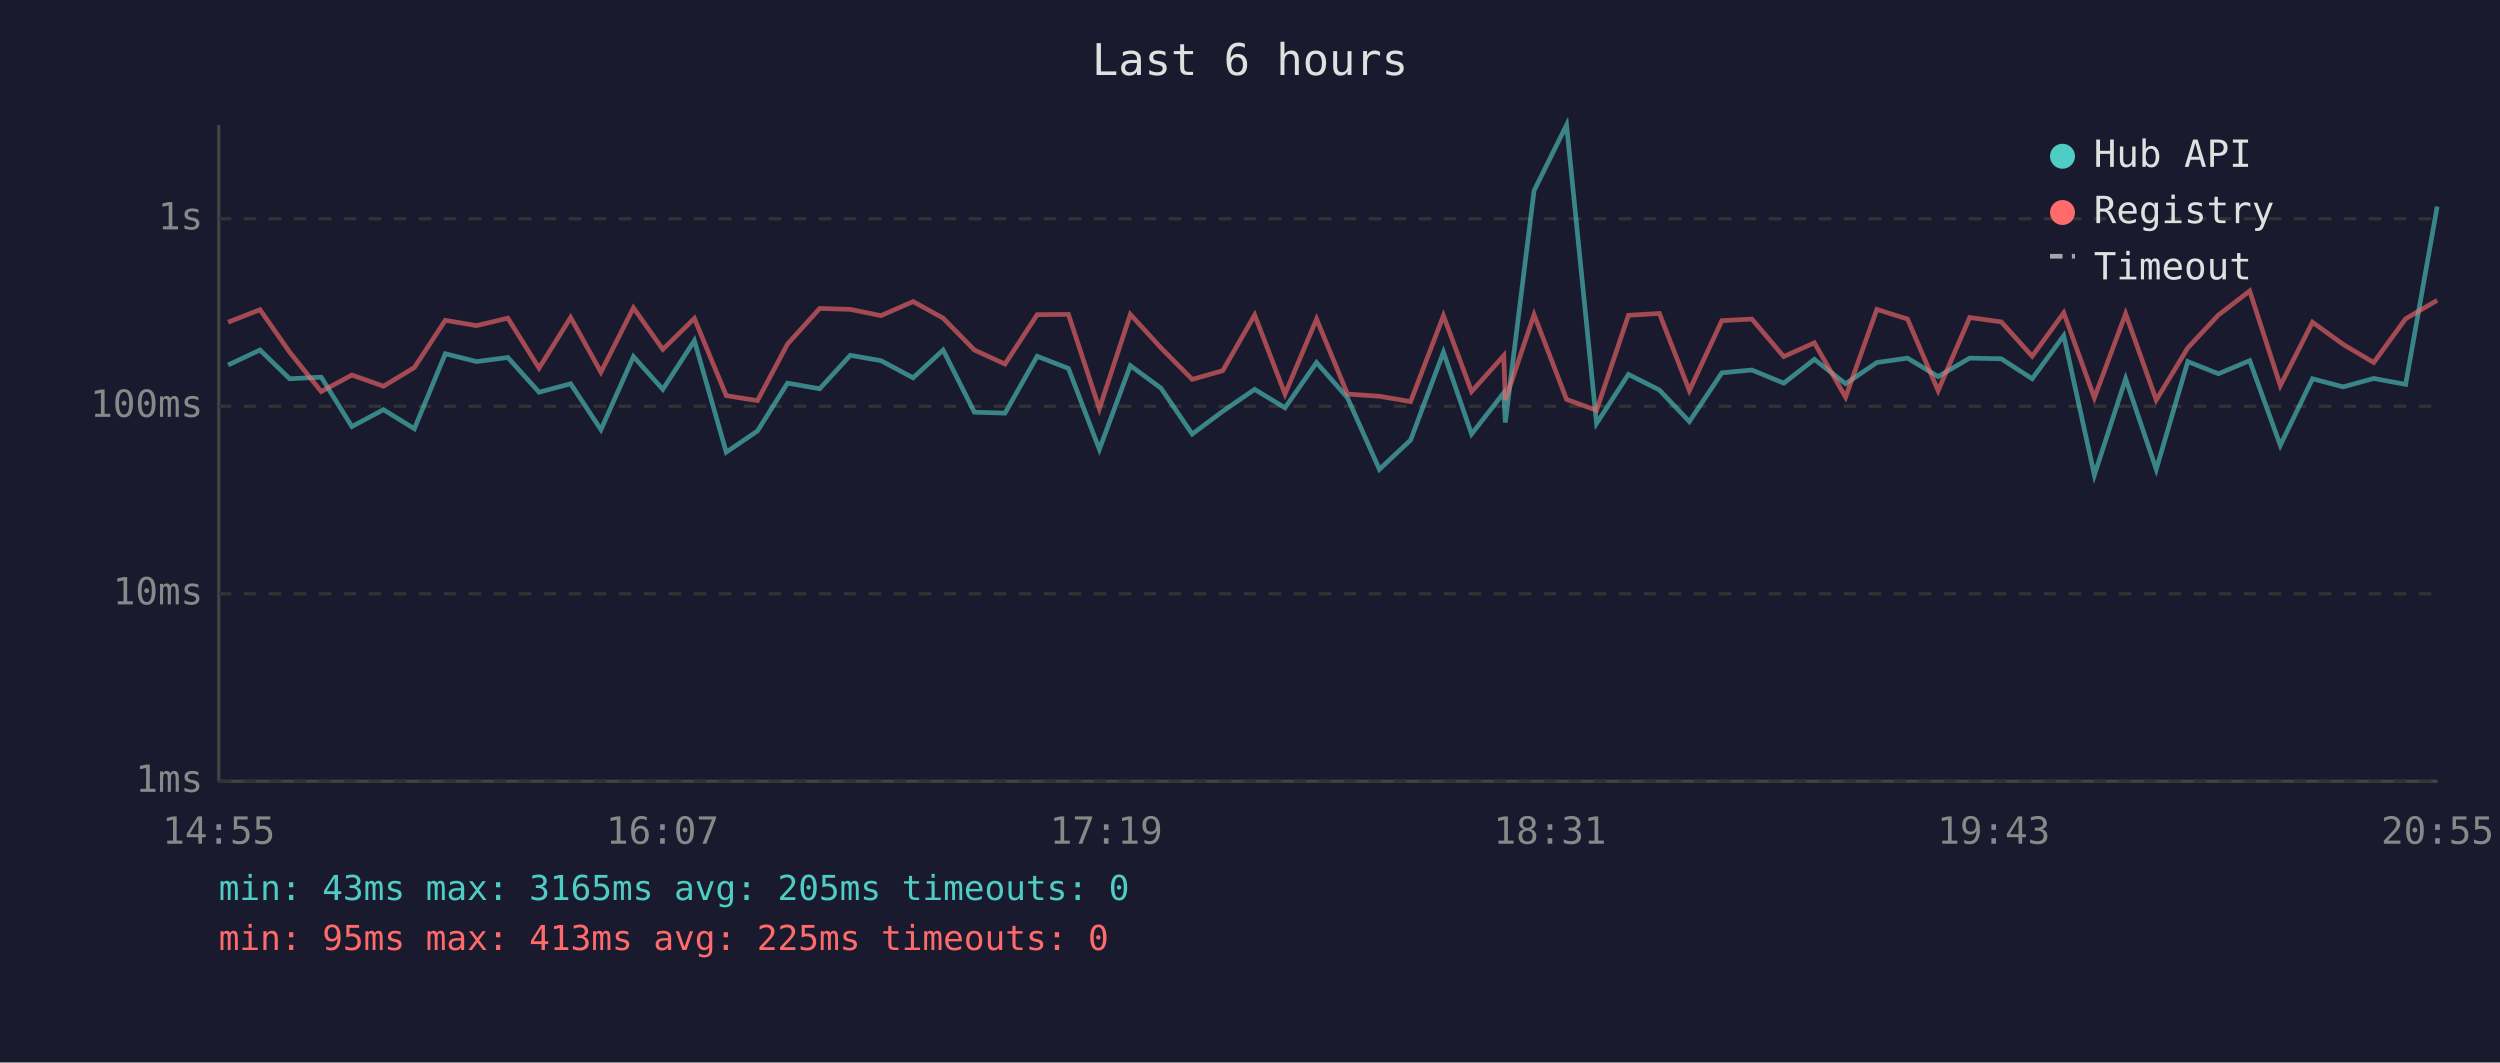
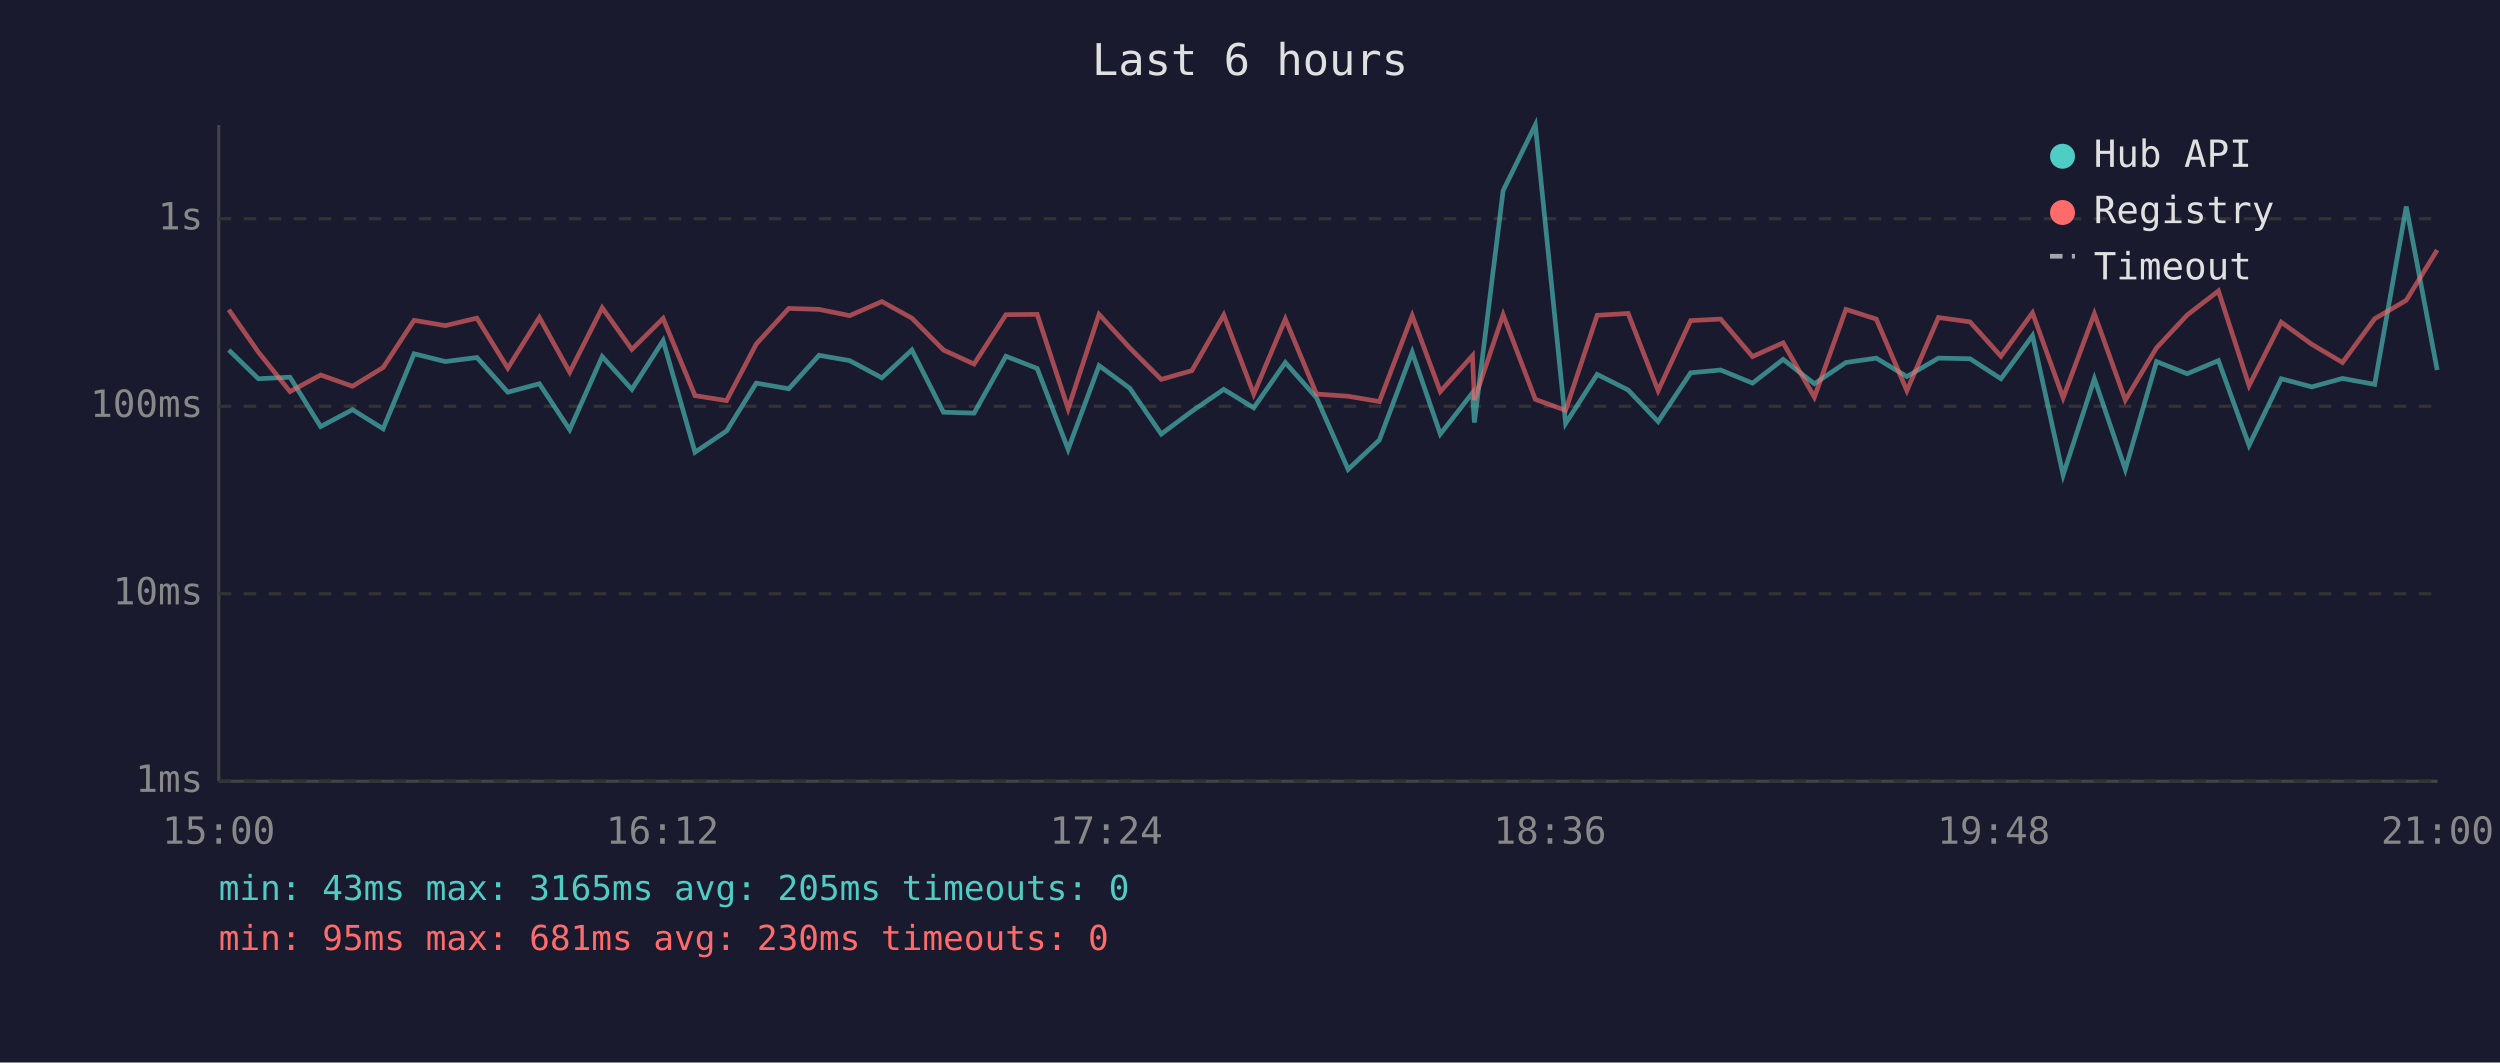
<svg xmlns="http://www.w3.org/2000/svg" viewBox="0 0 800 340" font-family="monospace" font-size="12">
  <rect width="800" height="340" fill="#1a1a2e" />
  <text x="400" y="24" fill="#e0e0e0" font-size="14" text-anchor="middle">Last 6 hours</text>
  <line x1="70" y1="40" x2="70" y2="250" stroke="#444" stroke-width="1" />
  <line x1="70" y1="250" x2="780" y2="250" stroke="#444" stroke-width="1" />
  <line x1="70" y1="250" x2="780" y2="250" stroke="#333" stroke-width="1" stroke-dasharray="4" />
  <text x="65" y="250" fill="#888" text-anchor="end" dominant-baseline="middle">1ms</text>
  <line x1="70" y1="190" x2="780" y2="190" stroke="#333" stroke-width="1" stroke-dasharray="4" />
  <text x="65" y="190" fill="#888" text-anchor="end" dominant-baseline="middle">10ms</text>
  <line x1="70" y1="130" x2="780" y2="130" stroke="#333" stroke-width="1" stroke-dasharray="4" />
  <text x="65" y="130" fill="#888" text-anchor="end" dominant-baseline="middle">100ms</text>
  <line x1="70" y1="70" x2="780" y2="70" stroke="#333" stroke-width="1" stroke-dasharray="4" />
  <text x="65" y="70" fill="#888" text-anchor="end" dominant-baseline="middle">1s</text>
-   <text x="70" y="270" fill="#888" text-anchor="middle">14:55</text>
-   <text x="212" y="270" fill="#888" text-anchor="middle">16:07</text>
-   <text x="354" y="270" fill="#888" text-anchor="middle">17:19</text>
-   <text x="496" y="270" fill="#888" text-anchor="middle">18:31</text>
-   <text x="638" y="270" fill="#888" text-anchor="middle">19:43</text>
-   <text x="780" y="270" fill="#888" text-anchor="middle">20:55</text>
-   <polyline points="73.0,116.8 83.2,112.0 92.7,121.2 102.8,120.7 112.6,136.5 122.7,131.1 132.6,137.2 142.5,113.2 152.5,115.7 162.5,114.4 172.5,125.5 182.6,122.8 192.3,137.5 202.7,114.1 212.1,124.6 222.2,109.0 232.4,144.7 242.4,137.9 252.0,122.6 262.3,124.4 272.1,113.7 281.9,115.4 292.2,120.9 301.8,112.0 311.8,131.9 321.6,132.2 331.9,114.0 341.9,117.9 351.8,143.8 361.7,117.0 371.5,124.2 381.5,138.9 391.3,131.6 401.5,124.6 411.2,130.5 421.3,116.0 431.2,127.3 441.4,150.2 451.4,140.8 461.9,112.7 470.9,138.9 481.2,125.7 481.7,135.2 490.9,61.0 501.3,40.0 510.9,135.5 521.1,119.8 531.0,124.8 540.6,134.9 551.0,119.3 560.6,118.4 570.8,122.6 580.6,115.0 590.6,122.8 600.6,116.0 610.4,114.6 620.2,120.5 630.3,114.6 640.4,114.8 650.3,121.2 660.4,107.4 670.2,152.0 680.2,121.2 690.0,150.2 700.1,115.7 709.9,119.6 719.9,115.4 729.7,142.5 740.0,121.2 749.8,123.8 759.6,121.1 769.8,123.0 779.9,66.1" fill="none" stroke="#4ecdc4" stroke-width="1.5" opacity="0.6" />
-   <polyline points="73.0,103.1 83.2,99.1 92.7,112.7 102.8,125.3 112.6,120.0 122.7,123.6 132.6,117.6 142.5,102.5 152.5,104.2 162.5,101.8 172.5,117.8 182.6,101.6 192.3,119.1 202.7,98.5 212.1,111.8 222.2,101.9 232.4,126.6 242.4,128.2 252.0,110.1 262.3,98.7 272.1,99.0 281.9,101.0 292.2,96.5 301.8,101.8 311.8,112.0 321.6,116.5 331.9,100.7 341.9,100.6 351.8,130.8 361.7,100.6 371.5,111.3 381.5,121.4 391.3,118.6 401.5,100.8 411.2,126.1 421.3,102.1 431.2,126.1 441.4,126.8 451.4,128.5 461.9,101.0 470.9,125.3 481.2,113.8 481.7,128.0 490.9,100.7 501.3,127.8 510.9,131.3 521.1,100.9 531.0,100.3 540.6,125.0 551.0,102.6 560.6,102.1 570.8,114.1 580.6,109.7 590.6,127.1 600.6,99.0 610.4,102.1 620.2,125.0 630.3,101.6 640.4,103.0 650.3,114.0 660.4,100.1 670.2,127.3 680.2,100.4 690.0,128.0 700.1,111.3 709.9,100.8 719.9,93.1 729.7,123.4 740.0,103.1 749.8,110.2 759.6,116.0 769.8,102.0 779.9,96.1" fill="none" stroke="#ff6b6b" stroke-width="1.5" opacity="0.6" />
+   <text x="70" y="270" fill="#888" text-anchor="middle">15:00</text>
+   <text x="212" y="270" fill="#888" text-anchor="middle">16:12</text>
+   <text x="354" y="270" fill="#888" text-anchor="middle">17:24</text>
+   <text x="496" y="270" fill="#888" text-anchor="middle">18:36</text>
+   <text x="638" y="270" fill="#888" text-anchor="middle">19:48</text>
+   <text x="780" y="270" fill="#888" text-anchor="middle">21:00</text>
+   <polyline points="73.2,112.0 82.7,121.2 92.8,120.7 102.6,136.5 112.8,131.1 122.6,137.2 132.5,113.2 142.5,115.7 152.6,114.4 162.5,125.5 172.6,122.8 182.3,137.5 192.7,114.1 202.2,124.6 212.2,109.0 222.4,144.7 232.5,137.9 242.0,122.6 252.4,124.4 262.1,113.7 271.9,115.4 282.2,120.9 291.8,112.0 301.9,131.9 311.7,132.2 321.9,114.0 331.9,117.9 341.8,143.8 351.7,117.0 361.5,124.2 371.6,138.9 381.4,131.6 391.6,124.6 401.2,130.5 411.3,116.0 421.3,127.3 431.4,150.2 441.4,140.8 451.9,112.7 460.9,138.9 471.2,125.7 471.8,135.2 481.0,61.0 491.3,40.0 501.0,135.5 511.1,119.8 521.0,124.8 530.6,134.9 541.0,119.3 550.6,118.4 560.8,122.6 570.6,115.0 580.6,122.8 590.7,116.0 600.4,114.6 610.2,120.5 620.3,114.6 630.4,114.8 640.3,121.2 650.4,107.4 660.2,152.0 670.2,121.2 680.1,150.2 690.1,115.7 699.9,119.6 709.9,115.4 719.7,142.5 730.0,121.2 739.8,123.8 749.6,121.1 759.9,123.0 770.0,66.1 779.9,118.4" fill="none" stroke="#4ecdc4" stroke-width="1.5" opacity="0.6" />
+   <polyline points="73.2,99.1 82.7,112.7 92.8,125.3 102.6,120.0 112.8,123.6 122.6,117.6 132.5,102.5 142.5,104.2 152.6,101.8 162.5,117.8 172.6,101.6 182.3,119.1 192.7,98.5 202.2,111.8 212.2,101.9 222.4,126.6 232.5,128.2 242.0,110.1 252.4,98.7 262.1,99.0 271.9,101.0 282.2,96.5 291.8,101.8 301.9,112.0 311.7,116.5 321.9,100.7 331.9,100.6 341.8,130.8 351.7,100.6 361.5,111.3 371.6,121.4 381.4,118.6 391.6,100.8 401.2,126.1 411.3,102.1 421.3,126.1 431.4,126.8 441.4,128.5 451.9,101.0 460.9,125.3 471.2,113.8 471.8,128.0 481.0,100.7 491.3,127.8 501.0,131.3 511.1,100.9 521.0,100.3 530.6,125.0 541.0,102.6 550.6,102.1 560.8,114.1 570.6,109.7 580.6,127.1 590.7,99.0 600.4,102.1 610.2,125.0 620.3,101.6 630.4,103.0 640.3,114.0 650.4,100.1 660.2,127.3 670.2,100.4 680.1,128.0 690.1,111.3 699.9,100.8 709.9,93.1 719.7,123.4 730.0,103.1 739.8,110.2 749.6,116.0 759.9,102.0 770.0,96.1 779.9,80.0" fill="none" stroke="#ff6b6b" stroke-width="1.5" opacity="0.6" />
  <circle cx="660" cy="50" r="4" fill="#4ecdc4" />
  <text x="670" y="50" fill="#e0e0e0" dominant-baseline="middle">Hub API</text>
  <circle cx="660" cy="68" r="4" fill="#ff6b6b" />
  <text x="670" y="68" fill="#e0e0e0" dominant-baseline="middle">Registry</text>
  <line x1="656" y1="82" x2="664" y2="82" stroke="#e0e0e0" stroke-width="1.5" stroke-dasharray="4,3" opacity="0.7" />
  <text x="670" y="86" fill="#e0e0e0" dominant-baseline="middle">Timeout</text>
  <text x="70" y="288" fill="#4ecdc4" font-size="11">min: 43ms  max: 3165ms  avg: 205ms  timeouts: 0</text>
-   <text x="70" y="304" fill="#ff6b6b" font-size="11">min: 95ms  max: 413ms  avg: 225ms  timeouts: 0</text>
+   <text x="70" y="304" fill="#ff6b6b" font-size="11">min: 95ms  max: 681ms  avg: 230ms  timeouts: 0</text>
</svg>
